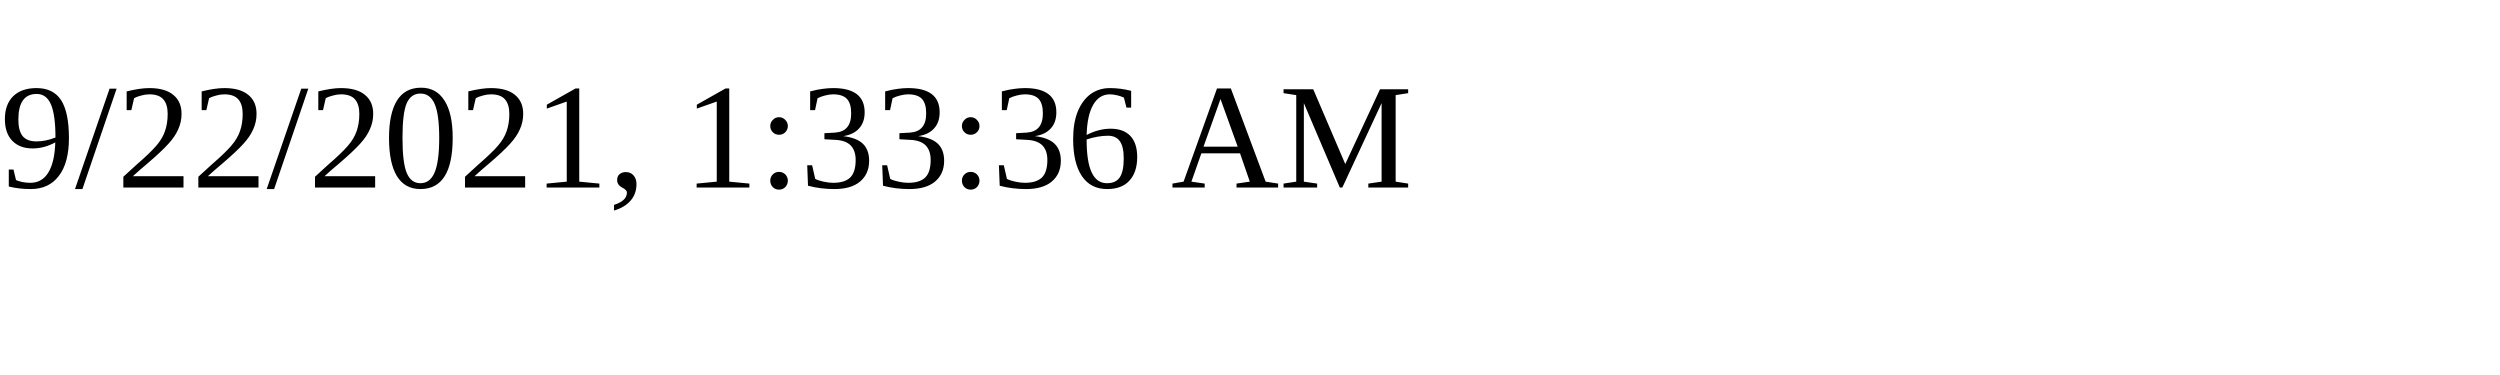
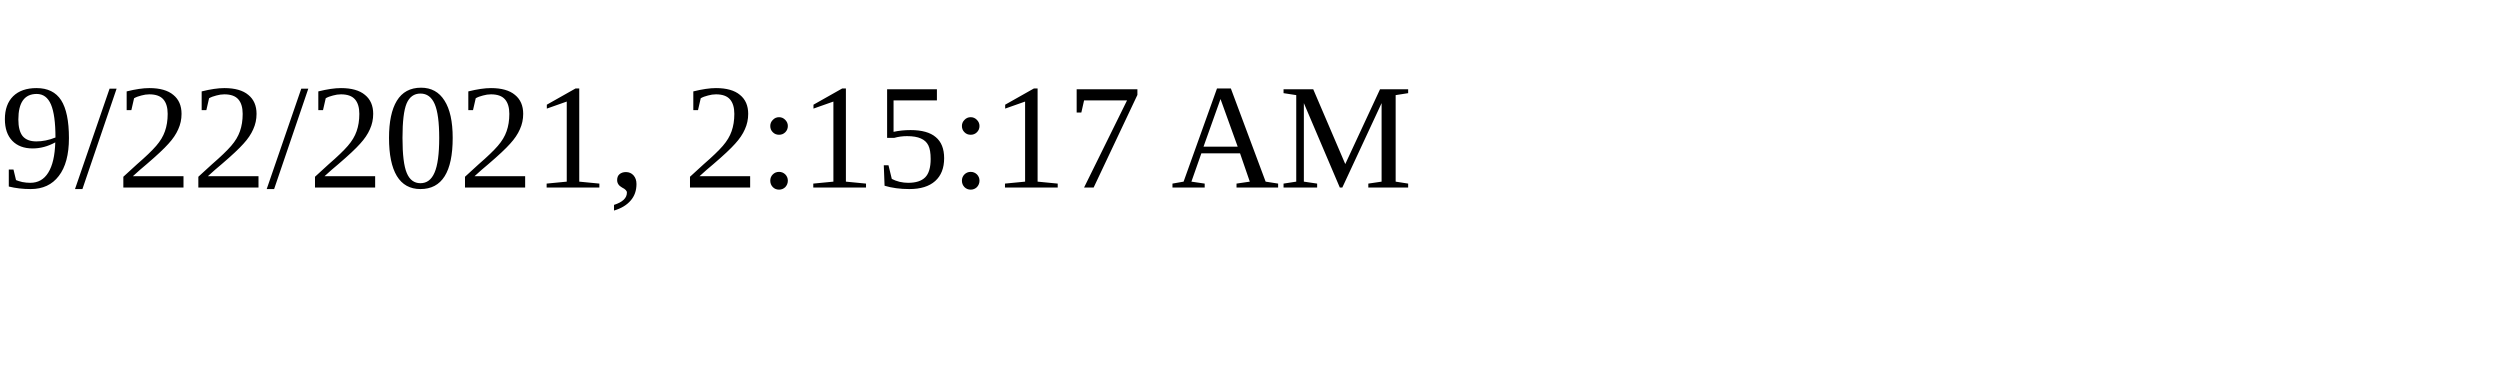
<svg xmlns="http://www.w3.org/2000/svg" height="30" width="200">
-   <text x="0" y="15">9/22/2021, 1:33:36 AM</text>
+   <text x="0" y="15">9/22/2021, 2:15:17 AM</text>
</svg>
